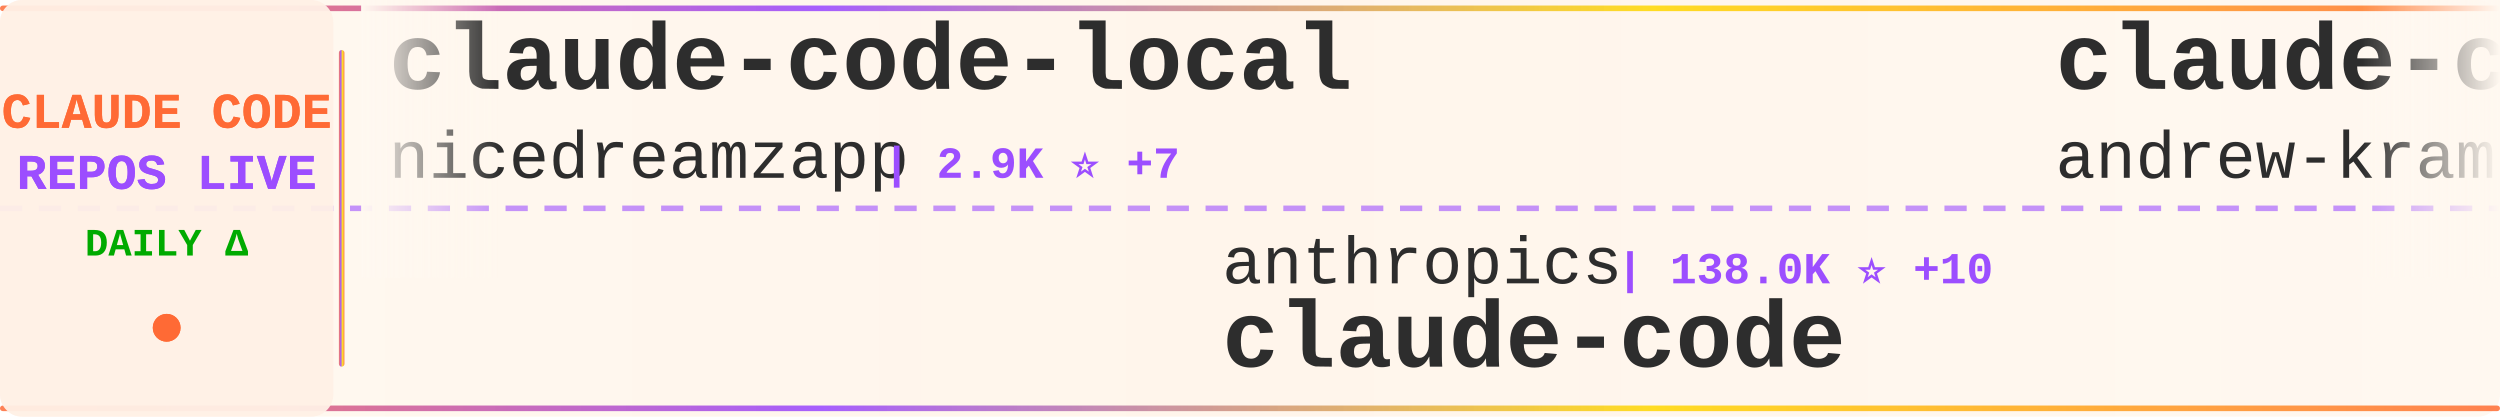
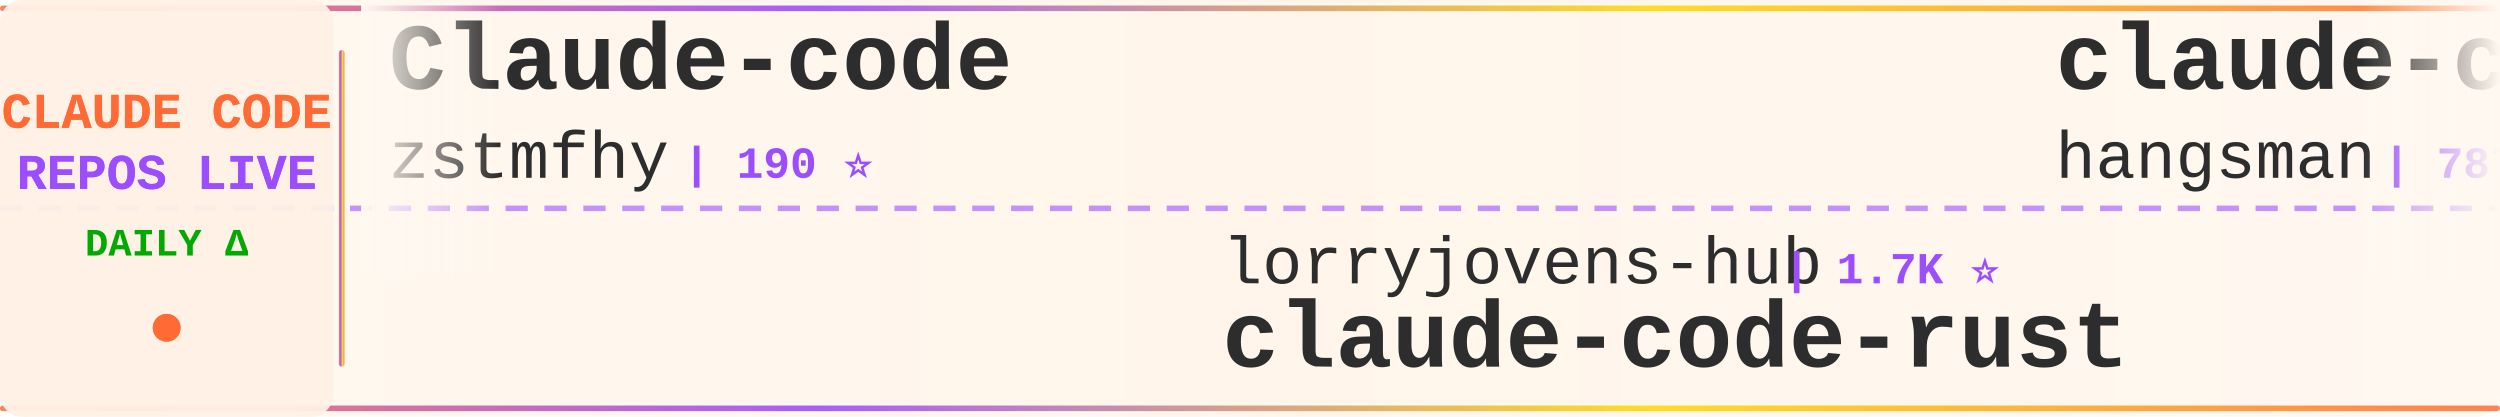
<svg xmlns="http://www.w3.org/2000/svg" width="900" height="150">
  <defs>
    <linearGradient id="tickerBg" x1="0%" y1="0%" x2="100%" y2="0%">
      <stop offset="0%" style="stop-color:#fff8f0;stop-opacity:0.98" />
      <stop offset="50%" style="stop-color:#fff5eb;stop-opacity:1" />
      <stop offset="100%" style="stop-color:#fff8f0;stop-opacity:0.98" />
    </linearGradient>
    <linearGradient id="borderGrad" x1="0%" y1="0%" x2="100%" y2="0%">
      <stop offset="0%" style="stop-color:#FF6B35;stop-opacity:0.85">
        <animate attributeName="stop-opacity" values="0.85;1;0.85" dur="2s" repeatCount="indefinite" />
      </stop>
      <stop offset="33%" style="stop-color:#9C4EFF;stop-opacity:0.9">
        <animate attributeName="stop-opacity" values="0.9;1;0.9" dur="2.2s" repeatCount="indefinite" />
      </stop>
      <stop offset="66%" style="stop-color:#FFD700;stop-opacity:0.85">
        <animate attributeName="stop-opacity" values="0.85;1;0.85" dur="1.8s" repeatCount="indefinite" />
      </stop>
      <stop offset="100%" style="stop-color:#FF6B35;stop-opacity:0.85">
        <animate attributeName="stop-opacity" values="0.85;1;0.85" dur="2s" repeatCount="indefinite" />
      </stop>
    </linearGradient>
    <filter id="textGlow">
      <feGaussianBlur stdDeviation="0.15" result="coloredBlur" />
      <feMerge>
        <feMergeNode in="coloredBlur" />
        <feMergeNode in="SourceGraphic" />
      </feMerge>
    </filter>
    <filter id="metricGlow">
      <feGaussianBlur stdDeviation="0.2" result="coloredBlur" />
      <feMerge>
        <feMergeNode in="coloredBlur" />
        <feMergeNode in="SourceGraphic" />
      </feMerge>
    </filter>
    <linearGradient id="leftFade" x1="0%" y1="0%" x2="100%" y2="0%">
      <stop offset="0%" style="stop-color:#fff8f0;stop-opacity:1" />
      <stop offset="100%" style="stop-color:#fff8f0;stop-opacity:0" />
    </linearGradient>
    <linearGradient id="rightFade" x1="0%" y1="0%" x2="100%" y2="0%">
      <stop offset="0%" style="stop-color:#fff8f0;stop-opacity:0" />
      <stop offset="100%" style="stop-color:#fff8f0;stop-opacity:1" />
    </linearGradient>
  </defs>
  <rect width="900" height="150" fill="url(#tickerBg)" rx="8" />
  <rect x="0" y="2" width="900" height="2" fill="url(#borderGrad)" rx="1" />
  <rect x="0" y="146" width="900" height="2" fill="url(#borderGrad)" rx="1" />
  <line x1="0" y1="75" x2="900" y2="75" stroke="#9C4EFF" stroke-width="2" stroke-dasharray="8 6" opacity="0.6" />
  <rect x="0" y="0" width="120" height="150" fill="#fff0e6" opacity="0.95" rx="8" />
  <text x="60" y="46" font-family="'Courier New', monospace" font-size="18" font-weight="bold" fill="#FF6B35" text-anchor="middle" filter="url(#textGlow)">
    CLAUDE CODE
  </text>
  <text x="60" y="68" font-family="'Courier New', monospace" font-size="18" font-weight="bold" fill="#9C4EFF" text-anchor="middle" filter="url(#textGlow)">
    REPOS LIVE
  </text>
  <text x="60" y="92" font-family="'Courier New', monospace" font-size="14" font-weight="bold" fill="#00aa00" text-anchor="middle">
    DAILY Δ
  </text>
  <circle cx="60" cy="118" r="5" fill="#FF6B35" filter="url(#metricGlow)">
    <animate attributeName="r" values="4;6;4" dur="1.5s" repeatCount="indefinite" />
    <animate attributeName="opacity" values="0.6;1;0.6" dur="1.5s" repeatCount="indefinite" />
  </circle>
  <rect x="122" y="18" width="2" height="114" fill="url(#borderGrad)" rx="1" />
  <clipPath id="tickerClip">
    <rect x="130" y="0" width="770" height="150" />
  </clipPath>
  <g clip-path="url(#tickerClip)">
    <g id="tickerItems">
      <animateTransform attributeName="transform" attributeType="XML" type="translate" from="0 0" to="-3000 0" dur="54s" repeatCount="indefinite" />
      <g transform="translate(0, 0)">
-         <text x="140" y="32" font-family="'Courier New', monospace" font-size="34" font-weight="bold" fill="#2d2d2d">claude-code-local</text>
-         <text x="140" y="64" font-family="'Courier New', monospace" font-size="24" font-weight="normal" fill="#2d2d2d" opacity="1.0">nicedreamzapp</text>
-         <text x="318" y="64" font-family="'Courier New', monospace" font-size="16" font-weight="bold" fill="#9C4EFF"> | 2.9K ⭐ +7</text>
+         <text x="140" y="32" font-family="'Courier New', monospace" font-size="34" font-weight="bold" fill="#2d2d2d">Claude-code</text>
+         <text x="140" y="64" font-family="'Courier New', monospace" font-size="24" font-weight="normal" fill="#2d2d2d" opacity="1.0">zstmfhy</text>
+         <text x="246" y="64" font-family="'Courier New', monospace" font-size="16" font-weight="bold" fill="#9C4EFF"> | 190 ⭐</text>
      </g>
      <g transform="translate(300, 0)">
-         <text x="140" y="102" font-family="'Courier New', monospace" font-size="24" font-weight="normal" fill="#2d2d2d" opacity="1.0">anthropics</text>
-         <text x="282" y="102" font-family="'Courier New', monospace" font-size="16" font-weight="bold" fill="#9C4EFF"> | 138.0K ⭐ +10</text>
+         <text x="140" y="102" font-family="'Courier New', monospace" font-size="24" font-weight="normal" fill="#2d2d2d" opacity="1.0">lorryjovens-hub</text>
+         <text x="342" y="102" font-family="'Courier New', monospace" font-size="16" font-weight="bold" fill="#9C4EFF"> | 1.7K ⭐</text>
+         <text x="140" y="132" font-family="'Courier New', monospace" font-size="34" font-weight="bold" fill="#2d2d2d">claude-code-rust</text>
+       </g>
+       <g transform="translate(600, 0)">
+         <text x="140" y="32" font-family="'Courier New', monospace" font-size="34" font-weight="bold" fill="#2d2d2d">claude-code-source</text>
+         <text x="140" y="64" font-family="'Courier New', monospace" font-size="24" font-weight="normal" fill="#2d2d2d" opacity="1.0">hangsman</text>
+         <text x="258" y="64" font-family="'Courier New', monospace" font-size="16" font-weight="bold" fill="#9C4EFF"> | 787 ⭐</text>
+       </g>
+       <g transform="translate(900, 0)">
+         <text x="140" y="102" font-family="'Courier New', monospace" font-size="24" font-weight="normal" fill="#2d2d2d" opacity="1.0">Alishahryar1</text>
+         <text x="306" y="102" font-family="'Courier New', monospace" font-size="16" font-weight="bold" fill="#9C4EFF"> | 40.6K ⭐ +135</text>
+         <text x="140" y="132" font-family="'Courier New', monospace" font-size="34" font-weight="bold" fill="#2d2d2d">free-claude-code</text>
+       </g>
+       <g transform="translate(1200, 0)">
+         <text x="140" y="32" font-family="'Courier New', monospace" font-size="34" font-weight="bold" fill="#2d2d2d">Claude-Code</text>
+         <text x="140" y="64" font-family="'Courier New', monospace" font-size="24" font-weight="normal" fill="#2d2d2d" opacity="1.0">pengchengneo</text>
+         <text x="306" y="64" font-family="'Courier New', monospace" font-size="16" font-weight="bold" fill="#9C4EFF"> | 1.7K ⭐ +4</text>
+       </g>
+       <g transform="translate(1500, 0)">
+         <text x="140" y="102" font-family="'Courier New', monospace" font-size="24" font-weight="normal" fill="#2d2d2d" opacity="1.0">yasasbanukaofficial</text>
+         <text x="390" y="102" font-family="'Courier New', monospace" font-size="16" font-weight="bold" fill="#9C4EFF"> | 3.8K ⭐ +14</text>
        <text x="140" y="132" font-family="'Courier New', monospace" font-size="34" font-weight="bold" fill="#2d2d2d">claude-code</text>
      </g>
-       <g transform="translate(600, 0)">
-         <text x="140" y="32" font-family="'Courier New', monospace" font-size="34" font-weight="bold" fill="#2d2d2d">claude-code-source-build</text>
-         <text x="140" y="64" font-family="'Courier New', monospace" font-size="24" font-weight="normal" fill="#2d2d2d" opacity="1.0">andrew-kramer-inno</text>
-         <text x="378" y="64" font-family="'Courier New', monospace" font-size="16" font-weight="bold" fill="#9C4EFF"> | 595 ⭐</text>
+       <g transform="translate(1800, 0)">
+         <text x="140" y="32" font-family="'Courier New', monospace" font-size="34" font-weight="bold" fill="#2d2d2d">learn-claude-code</text>
+         <text x="140" y="64" font-family="'Courier New', monospace" font-size="24" font-weight="normal" fill="#2d2d2d" opacity="1.0">shareAI-lab</text>
+         <text x="294" y="64" font-family="'Courier New', monospace" font-size="16" font-weight="bold" fill="#9C4EFF"> | 71.3K ⭐ +97</text>
      </g>
-       <g transform="translate(900, 0)">
-         <text x="140" y="102" font-family="'Courier New', monospace" font-size="24" font-weight="normal" fill="#2d2d2d" opacity="1.0">isboyjc</text>
-         <text x="246" y="102" font-family="'Courier New', monospace" font-size="16" font-weight="bold" fill="#9C4EFF"> | 162 ⭐</text>
+       <g transform="translate(2100, 0)">
+         <text x="140" y="102" font-family="'Courier New', monospace" font-size="24" font-weight="normal" fill="#2d2d2d" opacity="1.0">Donchitos</text>
+         <text x="270" y="102" font-family="'Courier New', monospace" font-size="16" font-weight="bold" fill="#9C4EFF"> | 23.1K ⭐ +34</text>
+         <text x="140" y="132" font-family="'Courier New', monospace" font-size="34" font-weight="bold" fill="#2d2d2d">Claude-Code-Game-Studios</text>
+       </g>
+       <g transform="translate(2400, 0)">
+         <text x="140" y="32" font-family="'Courier New', monospace" font-size="34" font-weight="bold" fill="#2d2d2d">Claude-Code-Usage-Monito...</text>
+         <text x="140" y="64" font-family="'Courier New', monospace" font-size="24" font-weight="normal" fill="#2d2d2d" opacity="1.0">Maciek-roboblog</text>
+         <text x="342" y="64" font-family="'Courier New', monospace" font-size="16" font-weight="bold" fill="#9C4EFF"> | 8.5K ⭐ +12</text>
+       </g>
+       <g transform="translate(2700, 0)">
+         <text x="140" y="102" font-family="'Courier New', monospace" font-size="24" font-weight="normal" fill="#2d2d2d" opacity="1.0">Onewon</text>
+         <text x="234" y="102" font-family="'Courier New', monospace" font-size="16" font-weight="bold" fill="#9C4EFF"> | 181 ⭐</text>
        <text x="140" y="132" font-family="'Courier New', monospace" font-size="34" font-weight="bold" fill="#2d2d2d">claude-code</text>
      </g>
-       <g transform="translate(1200, 0)">
-         <text x="140" y="32" font-family="'Courier New', monospace" font-size="34" font-weight="bold" fill="#2d2d2d">claude-skills</text>
-         <text x="140" y="64" font-family="'Courier New', monospace" font-size="24" font-weight="normal" fill="#2d2d2d" opacity="1.0">alirezarezvani</text>
-         <text x="330" y="64" font-family="'Courier New', monospace" font-size="16" font-weight="bold" fill="#9C4EFF"> | 22.6K ⭐ -25</text>
-       </g>
-       <g transform="translate(1500, 0)">
-         <text x="140" y="102" font-family="'Courier New', monospace" font-size="24" font-weight="normal" fill="#2d2d2d" opacity="1.0">OrcaWhisper</text>
-         <text x="294" y="102" font-family="'Courier New', monospace" font-size="16" font-weight="bold" fill="#9C4EFF"> | 85 ⭐</text>
-         <text x="140" y="132" font-family="'Courier New', monospace" font-size="34" font-weight="bold" fill="#2d2d2d">Claude-Code</text>
-       </g>
-       <g transform="translate(1800, 0)">
-         <text x="140" y="32" font-family="'Courier New', monospace" font-size="34" font-weight="bold" fill="#2d2d2d">Dive-into-Claude-Code</text>
-         <text x="140" y="64" font-family="'Courier New', monospace" font-size="24" font-weight="normal" fill="#2d2d2d" opacity="1.0">VILA-Lab</text>
-         <text x="258" y="64" font-family="'Courier New', monospace" font-size="16" font-weight="bold" fill="#9C4EFF"> | 1.9K ⭐ +16</text>
-       </g>
-       <g transform="translate(2100, 0)">
-         <text x="140" y="102" font-family="'Courier New', monospace" font-size="24" font-weight="normal" fill="#2d2d2d" opacity="1.0">wanshuiyin</text>
-         <text x="282" y="102" font-family="'Courier New', monospace" font-size="16" font-weight="bold" fill="#9C4EFF"> | 13.5K ⭐ +38</text>
-         <text x="140" y="132" font-family="'Courier New', monospace" font-size="34" font-weight="bold" fill="#2d2d2d">Auto-claude-code-researc...</text>
-       </g>
-       <g transform="translate(2400, 0)">
-         <text x="140" y="32" font-family="'Courier New', monospace" font-size="34" font-weight="bold" fill="#2d2d2d">claude-code-webui</text>
-         <text x="140" y="64" font-family="'Courier New', monospace" font-size="24" font-weight="normal" fill="#2d2d2d" opacity="1.0">sugyan</text>
-         <text x="234" y="64" font-family="'Courier New', monospace" font-size="16" font-weight="bold" fill="#9C4EFF"> | 1.1K ⭐</text>
-       </g>
-       <g transform="translate(2700, 0)">
-         <text x="140" y="102" font-family="'Courier New', monospace" font-size="24" font-weight="normal" fill="#2d2d2d" opacity="1.0">zstmfhy</text>
-         <text x="246" y="102" font-family="'Courier New', monospace" font-size="16" font-weight="bold" fill="#9C4EFF"> | 190 ⭐</text>
-         <text x="140" y="132" font-family="'Courier New', monospace" font-size="34" font-weight="bold" fill="#2d2d2d">Claude-code</text>
-       </g>
      <g transform="translate(3000, 0)">
-         <text x="140" y="32" font-family="'Courier New', monospace" font-size="34" font-weight="bold" fill="#2d2d2d">claude-code-local</text>
-         <text x="140" y="64" font-family="'Courier New', monospace" font-size="24" font-weight="normal" fill="#2d2d2d" opacity="1.0">nicedreamzapp</text>
-         <text x="318" y="64" font-family="'Courier New', monospace" font-size="16" font-weight="bold" fill="#9C4EFF"> | 2.9K ⭐ +7</text>
+         <text x="140" y="32" font-family="'Courier New', monospace" font-size="34" font-weight="bold" fill="#2d2d2d">Claude-code</text>
+         <text x="140" y="64" font-family="'Courier New', monospace" font-size="24" font-weight="normal" fill="#2d2d2d" opacity="1.0">zstmfhy</text>
+         <text x="246" y="64" font-family="'Courier New', monospace" font-size="16" font-weight="bold" fill="#9C4EFF"> | 190 ⭐</text>
      </g>
      <g transform="translate(3300, 0)">
-         <text x="140" y="102" font-family="'Courier New', monospace" font-size="24" font-weight="normal" fill="#2d2d2d" opacity="1.0">anthropics</text>
-         <text x="282" y="102" font-family="'Courier New', monospace" font-size="16" font-weight="bold" fill="#9C4EFF"> | 138.0K ⭐ +10</text>
-         <text x="140" y="132" font-family="'Courier New', monospace" font-size="34" font-weight="bold" fill="#2d2d2d">claude-code</text>
+         <text x="140" y="102" font-family="'Courier New', monospace" font-size="24" font-weight="normal" fill="#2d2d2d" opacity="1.0">lorryjovens-hub</text>
+         <text x="342" y="102" font-family="'Courier New', monospace" font-size="16" font-weight="bold" fill="#9C4EFF"> | 1.7K ⭐</text>
+         <text x="140" y="132" font-family="'Courier New', monospace" font-size="34" font-weight="bold" fill="#2d2d2d">claude-code-rust</text>
      </g>
      <g transform="translate(3600, 0)">
-         <text x="140" y="32" font-family="'Courier New', monospace" font-size="34" font-weight="bold" fill="#2d2d2d">claude-code-source-build</text>
-         <text x="140" y="64" font-family="'Courier New', monospace" font-size="24" font-weight="normal" fill="#2d2d2d" opacity="1.0">andrew-kramer-inno</text>
-         <text x="378" y="64" font-family="'Courier New', monospace" font-size="16" font-weight="bold" fill="#9C4EFF"> | 595 ⭐</text>
+         <text x="140" y="32" font-family="'Courier New', monospace" font-size="34" font-weight="bold" fill="#2d2d2d">claude-code-source</text>
+         <text x="140" y="64" font-family="'Courier New', monospace" font-size="24" font-weight="normal" fill="#2d2d2d" opacity="1.0">hangsman</text>
+         <text x="258" y="64" font-family="'Courier New', monospace" font-size="16" font-weight="bold" fill="#9C4EFF"> | 787 ⭐</text>
      </g>
      <g transform="translate(3900, 0)">
-         <text x="140" y="102" font-family="'Courier New', monospace" font-size="24" font-weight="normal" fill="#2d2d2d" opacity="1.0">isboyjc</text>
-         <text x="246" y="102" font-family="'Courier New', monospace" font-size="16" font-weight="bold" fill="#9C4EFF"> | 162 ⭐</text>
-         <text x="140" y="132" font-family="'Courier New', monospace" font-size="34" font-weight="bold" fill="#2d2d2d">claude-code</text>
+         <text x="140" y="102" font-family="'Courier New', monospace" font-size="24" font-weight="normal" fill="#2d2d2d" opacity="1.0">Alishahryar1</text>
+         <text x="306" y="102" font-family="'Courier New', monospace" font-size="16" font-weight="bold" fill="#9C4EFF"> | 40.6K ⭐ +135</text>
+         <text x="140" y="132" font-family="'Courier New', monospace" font-size="34" font-weight="bold" fill="#2d2d2d">free-claude-code</text>
      </g>
    </g>
  </g>
  <rect x="130" y="0" width="50" height="100" fill="url(#leftFade)" />
  <rect x="850" y="0" width="50" height="100" fill="url(#rightFade)" />
</svg>
